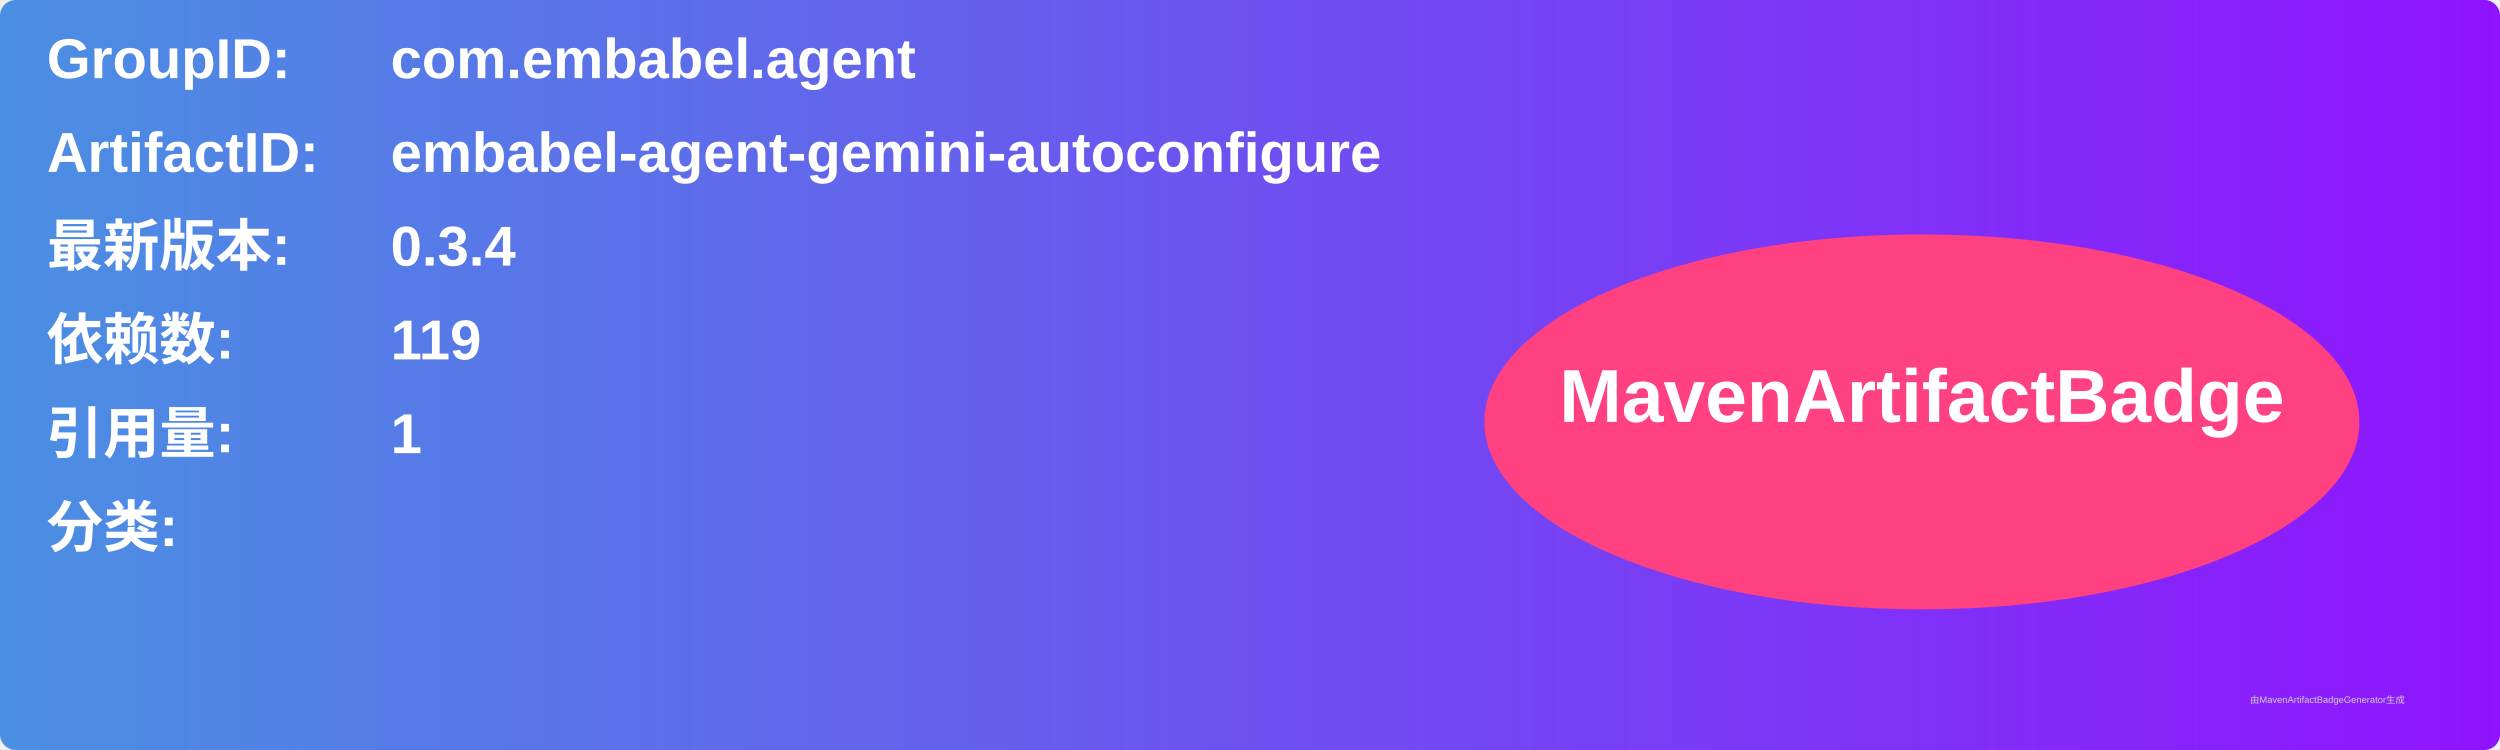
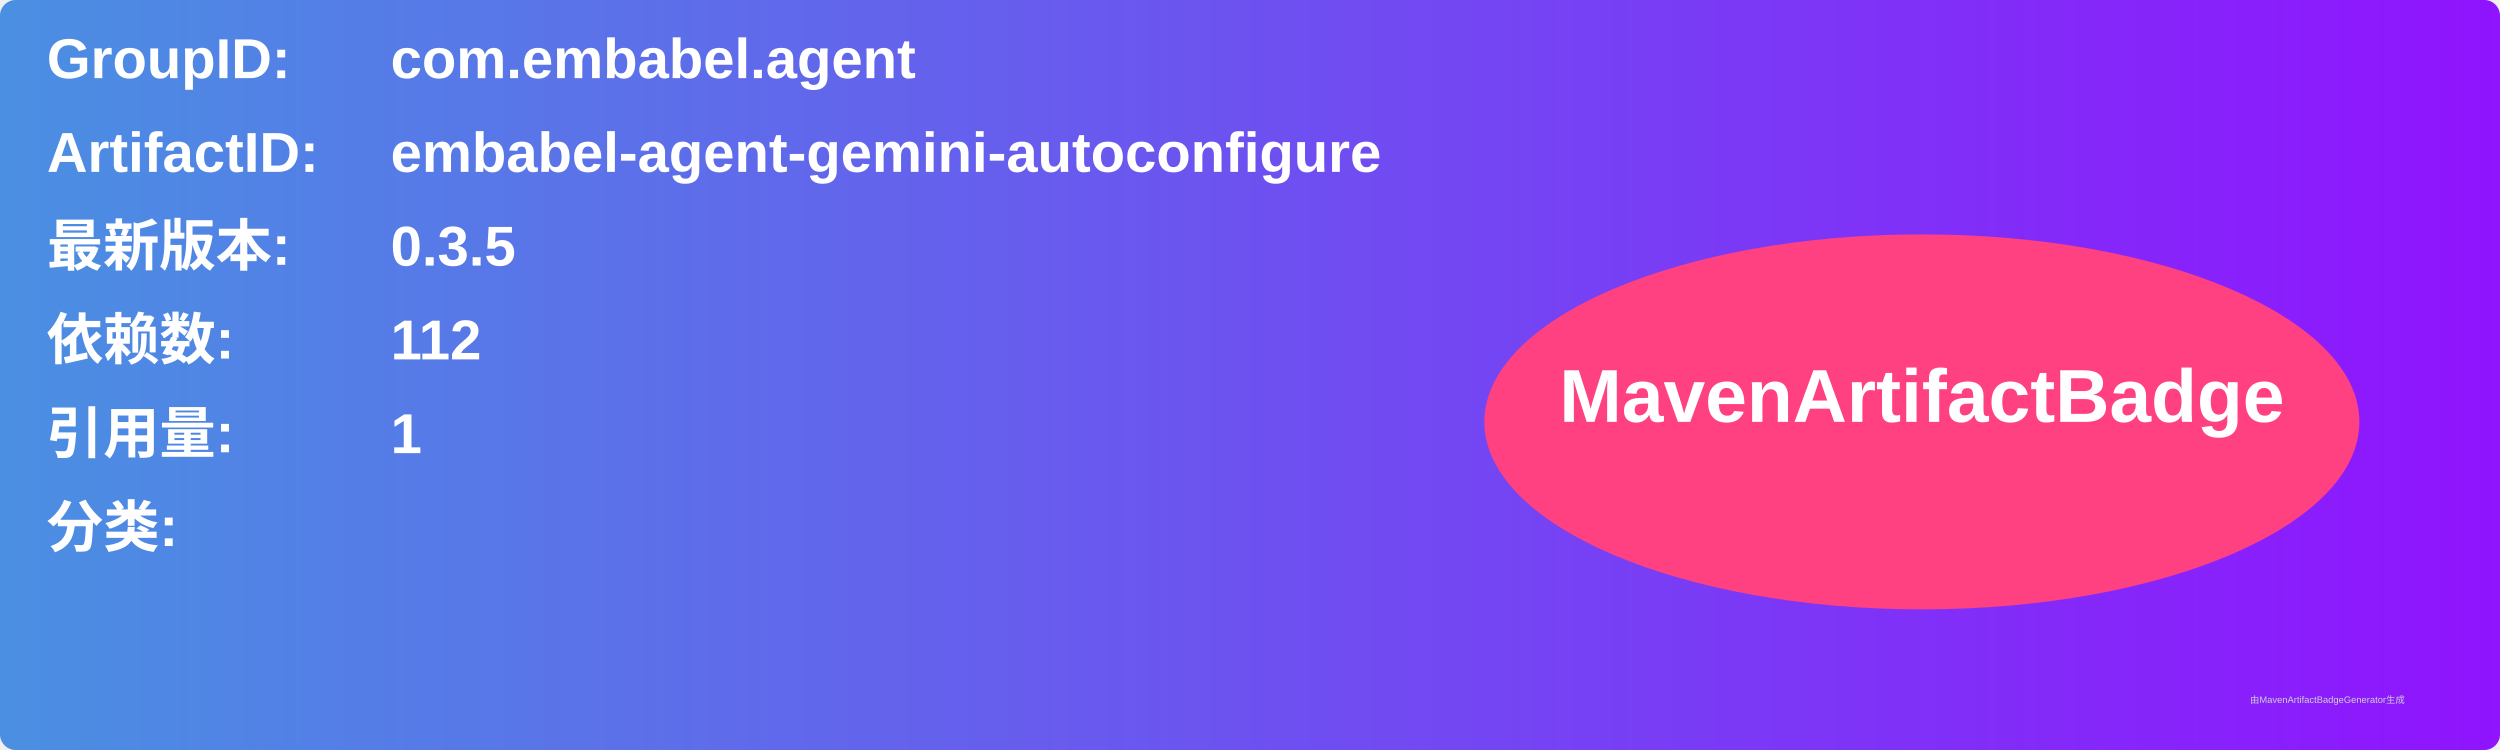
<svg xmlns="http://www.w3.org/2000/svg" width="800" height="240" viewBox="0 0 800 240">
  <linearGradient id="grad" x1="0%" y1="0%" x2="100%" y2="0%">
    <stop offset="0%" stop-color="#4a90e2" />
    <stop offset="100%" stop-color="#9013fe" />
  </linearGradient>
  <rect width="100%" height="100%" rx="5" ry="5" fill="url(#grad)" />
  <g transform="translate(15, 15)">
    <text x="0" y="10" font-family="Arial" font-size="18" fill="white" font-weight="bold" width="260">GroupID:</text>
    <text x="110" y="10" font-family="Arial" font-size="18" fill="white" font-weight="bold" width="460">com.embabel.agent</text>
    <text x="0" y="40" font-family="Arial" font-size="18" fill="white" font-weight="bold" width="260">ArtifactID:</text>
    <text x="110" y="40" font-family="Arial" font-size="18" fill="white" font-weight="bold" width="460">embabel-agent-gemini-autoconfigure</text>
    <text x="0" y="70" font-family="Arial" font-size="18" fill="white" font-weight="bold">最新版本:</text>
    <text x="110" y="70" font-family="Arial" font-size="18" fill="white" font-weight="bold">
-       <tspan font-weight="bold">0.3.4</tspan>
+       <tspan font-weight="bold">0.3.5</tspan>
    </text>
    <text x="0" y="100" font-family="Arial" font-size="18" fill="white" font-weight="bold">依赖数: </text>
    <text x="110" y="100" font-family="Arial" font-size="18" fill="white">
-       <tspan font-weight="bold">119</tspan>
+       <tspan font-weight="bold">112</tspan>
    </text>
    <text x="0" y="130" font-family="Arial" font-size="18" fill="white" font-weight="bold">引用量: </text>
    <text x="110" y="130" font-family="Arial" font-size="18" fill="white">
      <tspan font-weight="bold">1</tspan>
    </text>
    <text x="0" y="160" font-family="Arial" font-size="18" fill="white" font-weight="bold">分类:</text>
    <text x="10" y="190" font-family="Arial" font-size="10" fill="white">
      <tspan font-weight="bold" />
    </text>
    <ellipse cx="600" cy="120" rx="140" ry="60" fill="#ff4081" />
    <text x="600" y="120" text-anchor="middle" font-family="Arial" font-size="24" fill="white" font-weight="bold">MavenArtifactBadge</text>
  </g>
  <text x="720" y="225" font-family="Arial" font-size="3" fill="#d0d0d0">由MavenArtifactBadgeGenerator生成</text>
</svg>
